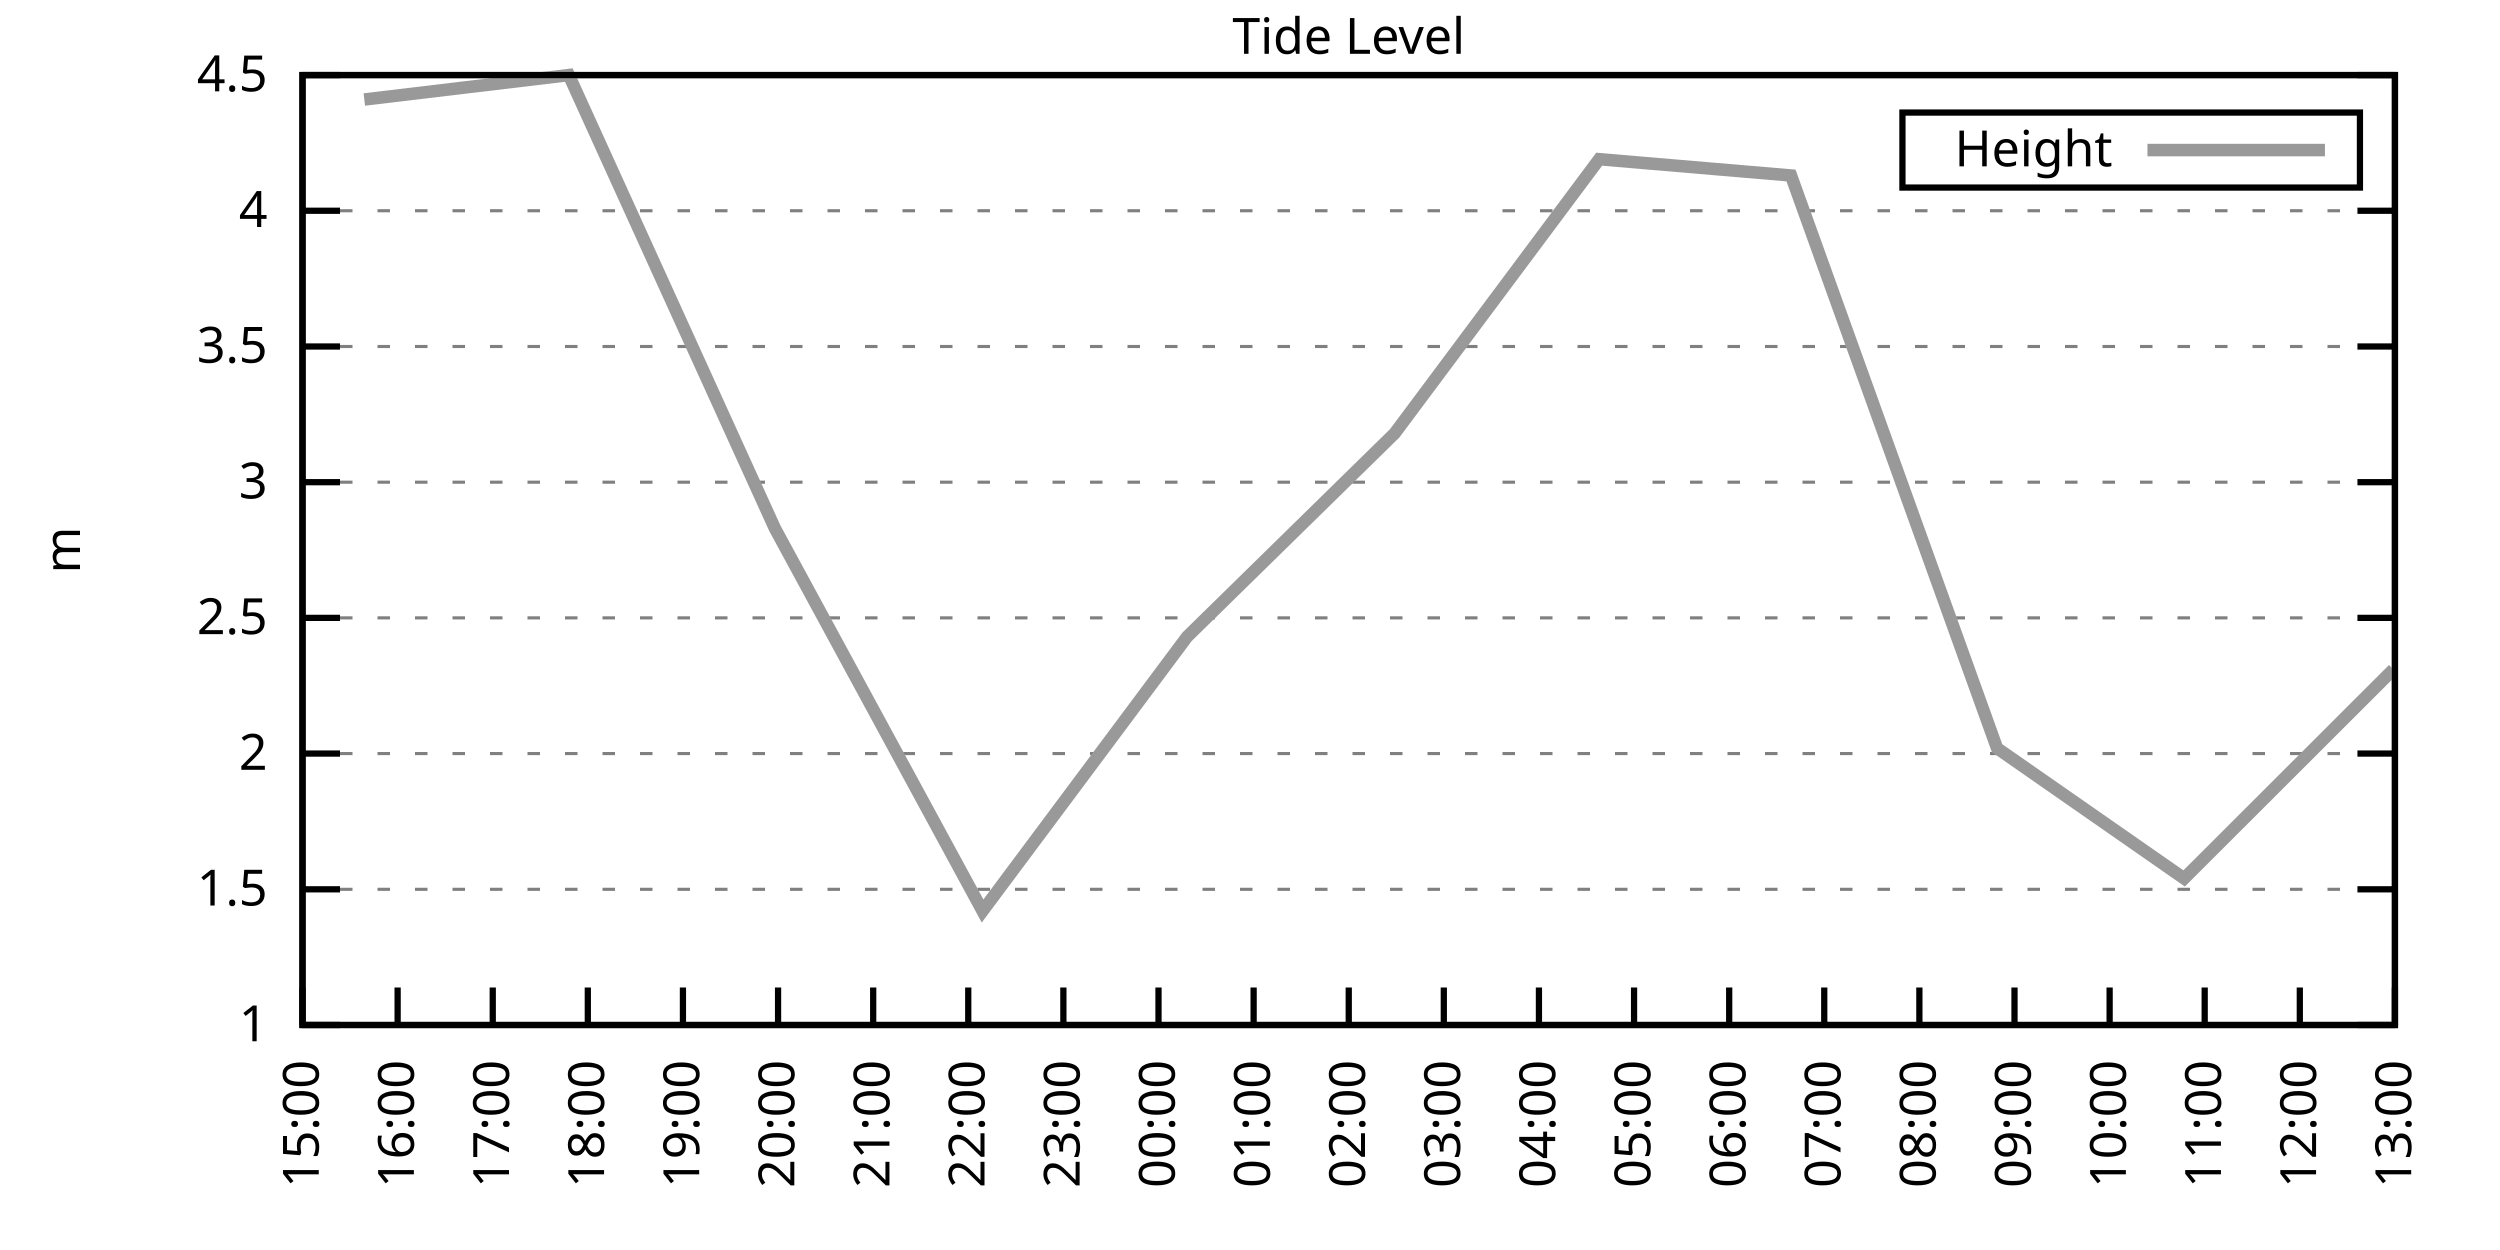
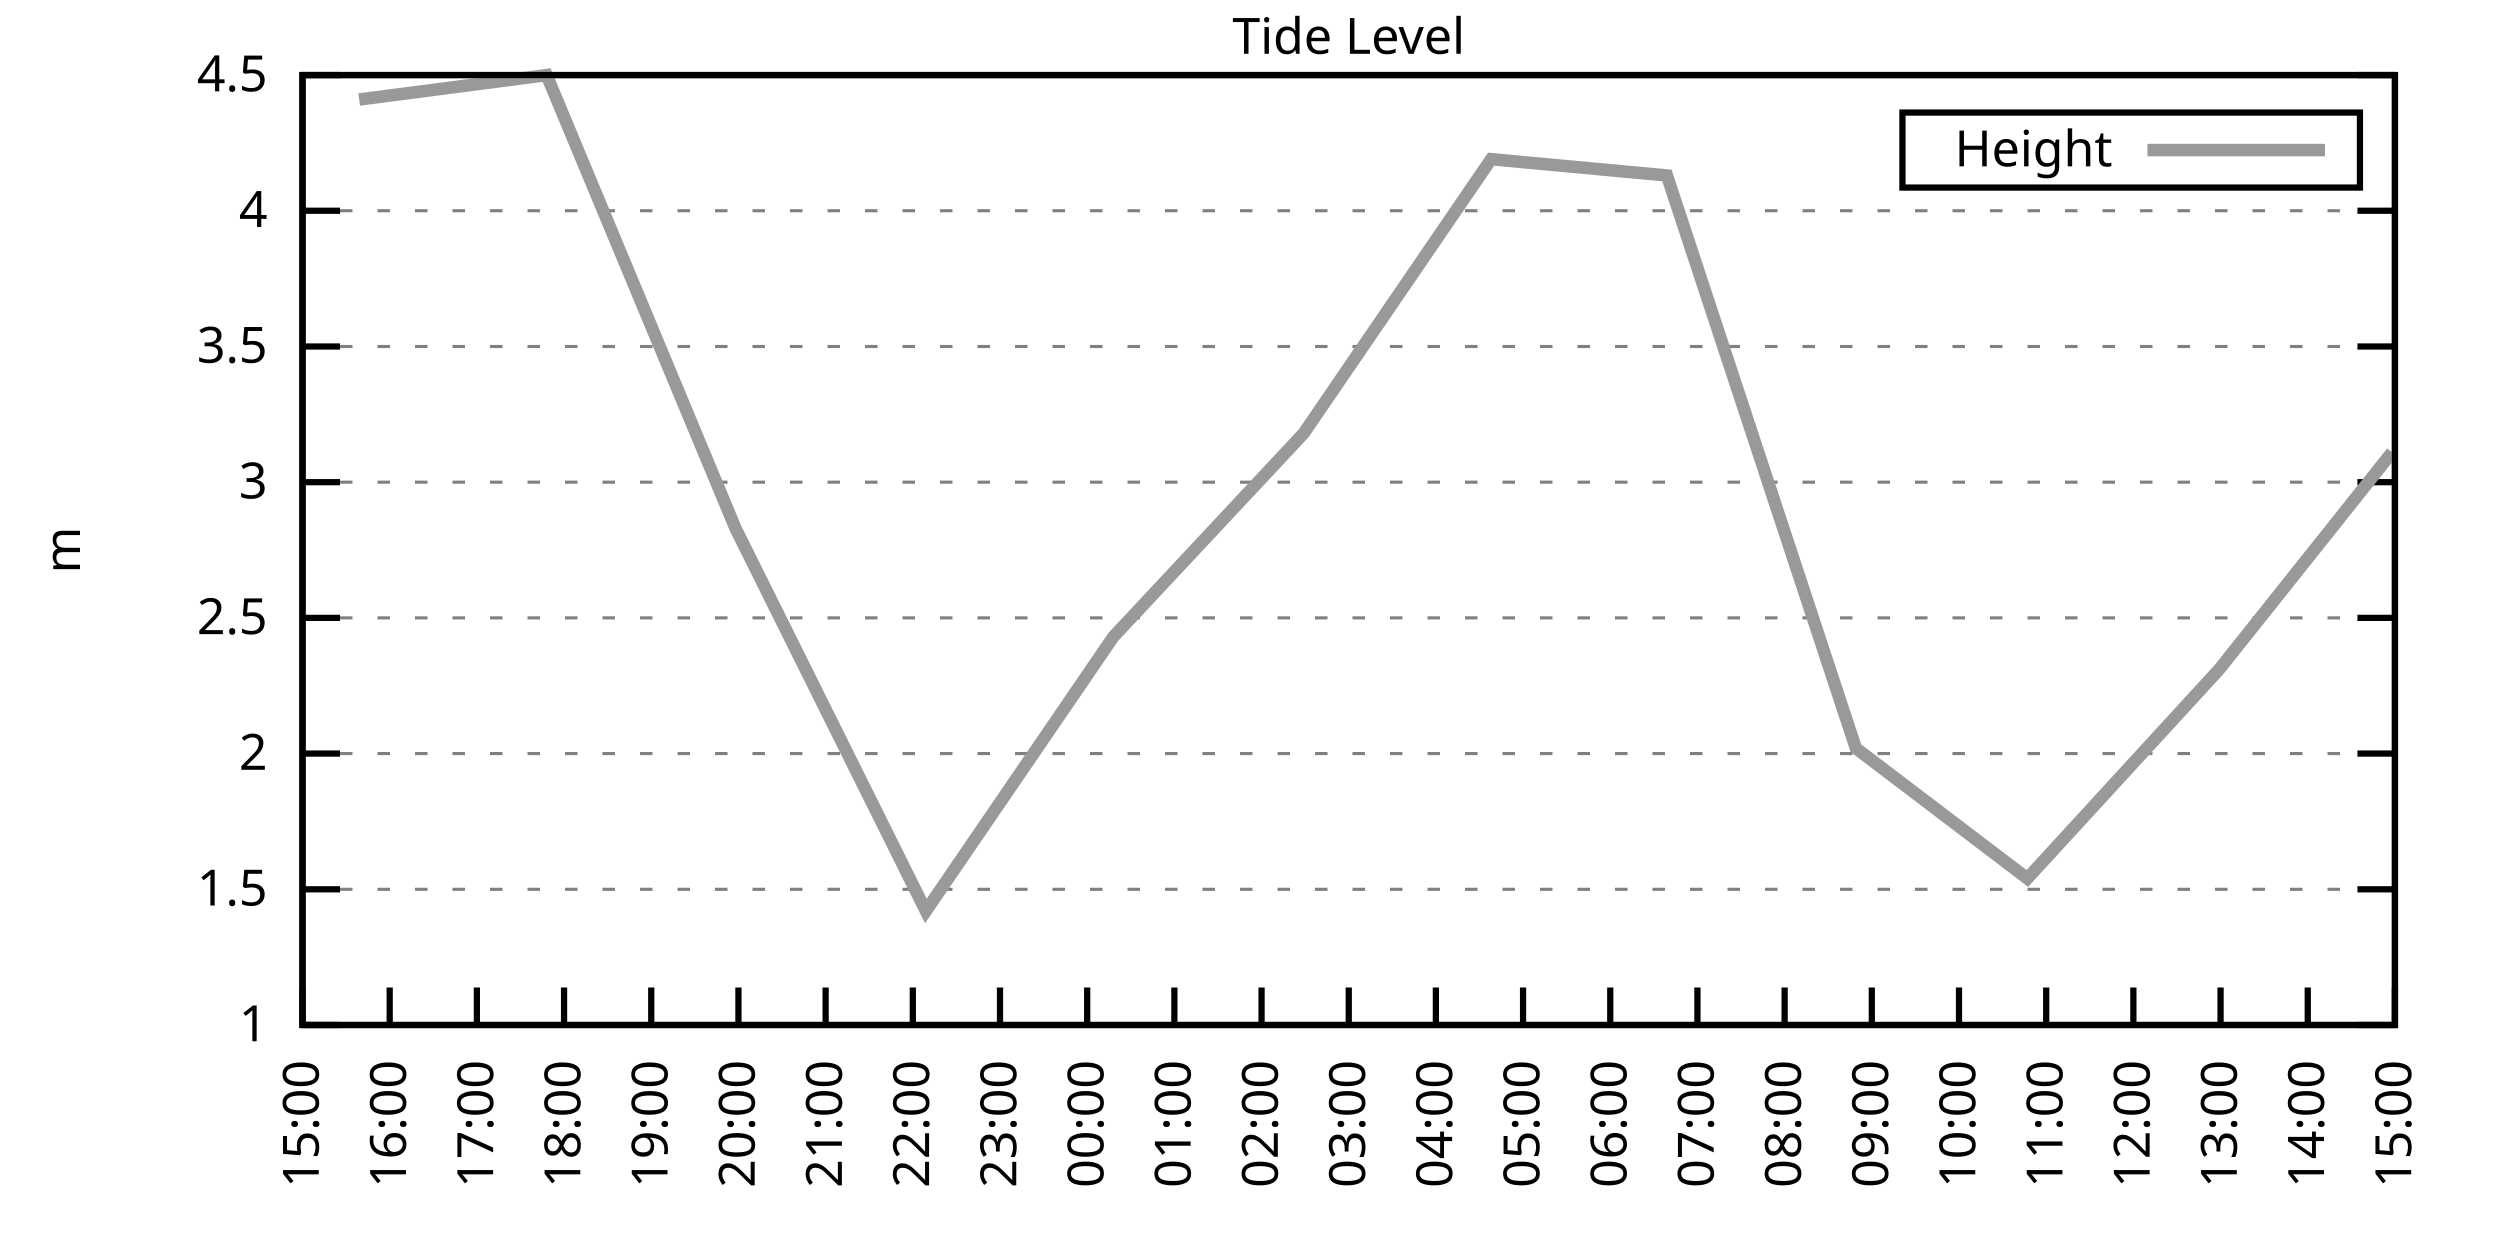
<svg xmlns="http://www.w3.org/2000/svg" xmlns:xlink="http://www.w3.org/1999/xlink" width="400" height="200" viewBox="0 0 400 200">
  <g id="gnuplot_canvas">
    <rect x="0" y="0" width="400" height="200" fill="none" />
    <defs>
      <circle id="gpDot" r="0.5" stroke-width="0.5" stroke="currentColor" />
      <path id="gpPt0" stroke-width="0.333" stroke="currentColor" d="M-1,0 h2 M0,-1 v2" />
      <path id="gpPt1" stroke-width="0.333" stroke="currentColor" d="M-1,-1 L1,1 M1,-1 L-1,1" />
      <path id="gpPt2" stroke-width="0.333" stroke="currentColor" d="M-1,0 L1,0 M0,-1 L0,1 M-1,-1 L1,1 M-1,1 L1,-1" />
      <rect id="gpPt3" stroke-width="0.333" stroke="currentColor" x="-1" y="-1" width="2" height="2" />
      <rect id="gpPt4" stroke-width="0.333" stroke="currentColor" fill="currentColor" x="-1" y="-1" width="2" height="2" />
      <circle id="gpPt5" stroke-width="0.333" stroke="currentColor" cx="0" cy="0" r="1" />
      <use xlink:href="#gpPt5" id="gpPt6" fill="currentColor" stroke="none" />
      <path id="gpPt7" stroke-width="0.333" stroke="currentColor" d="M0,-1.33 L-1.33,0.67 L1.33,0.67 z" />
      <use xlink:href="#gpPt7" id="gpPt8" fill="currentColor" stroke="none" />
      <use xlink:href="#gpPt7" id="gpPt9" stroke="currentColor" transform="rotate(180)" />
      <use xlink:href="#gpPt9" id="gpPt10" fill="currentColor" stroke="none" />
      <use xlink:href="#gpPt3" id="gpPt11" stroke="currentColor" transform="rotate(45)" />
      <use xlink:href="#gpPt11" id="gpPt12" fill="currentColor" stroke="none" />
      <path id="gpPt13" stroke-width="0.333" stroke="currentColor" d="M0,1.330 L1.265,0.411 L0.782,-1.067 L-0.782,-1.076 L-1.265,0.411 z" />
      <use xlink:href="#gpPt13" id="gpPt14" fill="currentColor" stroke="none" />
      <filter id="textbox" filterUnits="objectBoundingBox" x="0" y="0" height="1" width="1">
        <feFlood flood-color="white" flood-opacity="1" result="bgnd" />
        <feComposite in="SourceGraphic" in2="bgnd" operator="atop" />
      </filter>
      <filter id="greybox" filterUnits="objectBoundingBox" x="0" y="0" height="1" width="1">
        <feFlood flood-color="lightgrey" flood-opacity="1" result="grey" />
        <feComposite in="SourceGraphic" in2="grey" operator="atop" />
      </filter>
    </defs>
    <g fill="none" color="white" stroke="currentColor" stroke-width="1.00" stroke-linecap="butt" stroke-linejoin="miter">
</g>
    <g fill="none" color="black" stroke="currentColor" stroke-width="1.00" stroke-linecap="butt" stroke-linejoin="miter">
      <g stroke="none" shape-rendering="crispEdges">
        <polygon fill="rgb(255, 255, 255)" points="48.40,164.00 383.18,164.00 383.18,12.02 48.40,12.02 " />
      </g>
    </g>
    <g fill="none" color="black" stroke="currentColor" stroke-width="1.00" stroke-linecap="butt" stroke-linejoin="miter">
</g>
    <g fill="none" color="black" stroke="black" stroke-width="0.50" stroke-linecap="butt" stroke-linejoin="miter">
</g>
    <g fill="none" color="gray" stroke="currentColor" stroke-width="0.50" stroke-linecap="butt" stroke-linejoin="miter">
      <path stroke="gray" stroke-dasharray="2,4" class="gridline" d="M48.40,164.00 L383.19,164.00  " />
    </g>
    <g fill="none" color="gray" stroke="gray" stroke-width="1.00" stroke-linecap="butt" stroke-linejoin="miter">
</g>
    <g fill="none" color="black" stroke="currentColor" stroke-width="1.00" stroke-linecap="butt" stroke-linejoin="miter">
      <path stroke="black" d="M48.40,164.00 L54.40,164.00 M383.19,164.00 L377.19,164.00  " />
      <g transform="translate(42.80,166.60)" stroke="none" fill="black" font-family="Sans" font-size="8.00" text-anchor="end">
        <text>
          <tspan font-family="Sans"> 1</tspan>
        </text>
      </g>
    </g>
    <g fill="none" color="black" stroke="currentColor" stroke-width="1.00" stroke-linecap="butt" stroke-linejoin="miter">
</g>
    <g fill="none" color="black" stroke="black" stroke-width="0.50" stroke-linecap="butt" stroke-linejoin="miter">
</g>
    <g fill="none" color="gray" stroke="currentColor" stroke-width="0.50" stroke-linecap="butt" stroke-linejoin="miter">
      <path stroke="gray" stroke-dasharray="2,4" class="gridline" d="M48.40,142.29 L383.19,142.29  " />
    </g>
    <g fill="none" color="gray" stroke="gray" stroke-width="1.00" stroke-linecap="butt" stroke-linejoin="miter">
</g>
    <g fill="none" color="black" stroke="currentColor" stroke-width="1.00" stroke-linecap="butt" stroke-linejoin="miter">
      <path stroke="black" d="M48.40,142.29 L54.40,142.29 M383.19,142.29 L377.19,142.29  " />
      <g transform="translate(42.80,144.89)" stroke="none" fill="black" font-family="Sans" font-size="8.00" text-anchor="end">
        <text>
          <tspan font-family="Sans"> 1.5</tspan>
        </text>
      </g>
    </g>
    <g fill="none" color="black" stroke="currentColor" stroke-width="1.00" stroke-linecap="butt" stroke-linejoin="miter">
</g>
    <g fill="none" color="black" stroke="black" stroke-width="0.50" stroke-linecap="butt" stroke-linejoin="miter">
</g>
    <g fill="none" color="gray" stroke="currentColor" stroke-width="0.50" stroke-linecap="butt" stroke-linejoin="miter">
      <path stroke="gray" stroke-dasharray="2,4" class="gridline" d="M48.40,120.57 L383.19,120.57  " />
    </g>
    <g fill="none" color="gray" stroke="gray" stroke-width="1.00" stroke-linecap="butt" stroke-linejoin="miter">
</g>
    <g fill="none" color="black" stroke="currentColor" stroke-width="1.00" stroke-linecap="butt" stroke-linejoin="miter">
      <path stroke="black" d="M48.40,120.57 L54.40,120.57 M383.19,120.57 L377.19,120.57  " />
      <g transform="translate(42.80,123.17)" stroke="none" fill="black" font-family="Sans" font-size="8.00" text-anchor="end">
        <text>
          <tspan font-family="Sans"> 2</tspan>
        </text>
      </g>
    </g>
    <g fill="none" color="black" stroke="currentColor" stroke-width="1.00" stroke-linecap="butt" stroke-linejoin="miter">
</g>
    <g fill="none" color="black" stroke="black" stroke-width="0.50" stroke-linecap="butt" stroke-linejoin="miter">
</g>
    <g fill="none" color="gray" stroke="currentColor" stroke-width="0.50" stroke-linecap="butt" stroke-linejoin="miter">
      <path stroke="gray" stroke-dasharray="2,4" class="gridline" d="M48.40,98.86 L383.19,98.86  " />
    </g>
    <g fill="none" color="gray" stroke="gray" stroke-width="1.00" stroke-linecap="butt" stroke-linejoin="miter">
</g>
    <g fill="none" color="black" stroke="currentColor" stroke-width="1.00" stroke-linecap="butt" stroke-linejoin="miter">
      <path stroke="black" d="M48.40,98.86 L54.40,98.86 M383.19,98.86 L377.19,98.86  " />
      <g transform="translate(42.80,101.46)" stroke="none" fill="black" font-family="Sans" font-size="8.00" text-anchor="end">
        <text>
          <tspan font-family="Sans"> 2.5</tspan>
        </text>
      </g>
    </g>
    <g fill="none" color="black" stroke="currentColor" stroke-width="1.00" stroke-linecap="butt" stroke-linejoin="miter">
</g>
    <g fill="none" color="black" stroke="black" stroke-width="0.50" stroke-linecap="butt" stroke-linejoin="miter">
</g>
    <g fill="none" color="gray" stroke="currentColor" stroke-width="0.50" stroke-linecap="butt" stroke-linejoin="miter">
      <path stroke="gray" stroke-dasharray="2,4" class="gridline" d="M48.40,77.15 L383.19,77.15  " />
    </g>
    <g fill="none" color="gray" stroke="gray" stroke-width="1.00" stroke-linecap="butt" stroke-linejoin="miter">
</g>
    <g fill="none" color="black" stroke="currentColor" stroke-width="1.00" stroke-linecap="butt" stroke-linejoin="miter">
      <path stroke="black" d="M48.40,77.15 L54.40,77.15 M383.19,77.15 L377.19,77.15  " />
      <g transform="translate(42.80,79.75)" stroke="none" fill="black" font-family="Sans" font-size="8.00" text-anchor="end">
        <text>
          <tspan font-family="Sans"> 3</tspan>
        </text>
      </g>
    </g>
    <g fill="none" color="black" stroke="currentColor" stroke-width="1.00" stroke-linecap="butt" stroke-linejoin="miter">
</g>
    <g fill="none" color="black" stroke="black" stroke-width="0.50" stroke-linecap="butt" stroke-linejoin="miter">
</g>
    <g fill="none" color="gray" stroke="currentColor" stroke-width="0.50" stroke-linecap="butt" stroke-linejoin="miter">
      <path stroke="gray" stroke-dasharray="2,4" class="gridline" d="M48.40,55.44 L383.19,55.44  " />
    </g>
    <g fill="none" color="gray" stroke="gray" stroke-width="1.00" stroke-linecap="butt" stroke-linejoin="miter">
</g>
    <g fill="none" color="black" stroke="currentColor" stroke-width="1.00" stroke-linecap="butt" stroke-linejoin="miter">
      <path stroke="black" d="M48.40,55.44 L54.40,55.44 M383.19,55.44 L377.19,55.44  " />
      <g transform="translate(42.80,58.04)" stroke="none" fill="black" font-family="Sans" font-size="8.00" text-anchor="end">
        <text>
          <tspan font-family="Sans"> 3.5</tspan>
        </text>
      </g>
    </g>
    <g fill="none" color="black" stroke="currentColor" stroke-width="1.00" stroke-linecap="butt" stroke-linejoin="miter">
</g>
    <g fill="none" color="black" stroke="black" stroke-width="0.50" stroke-linecap="butt" stroke-linejoin="miter">
</g>
    <g fill="none" color="gray" stroke="currentColor" stroke-width="0.50" stroke-linecap="butt" stroke-linejoin="miter">
      <path stroke="gray" stroke-dasharray="2,4" class="gridline" d="M48.40,33.72 L383.19,33.72  " />
    </g>
    <g fill="none" color="gray" stroke="gray" stroke-width="1.00" stroke-linecap="butt" stroke-linejoin="miter">
</g>
    <g fill="none" color="black" stroke="currentColor" stroke-width="1.00" stroke-linecap="butt" stroke-linejoin="miter">
      <path stroke="black" d="M48.40,33.72 L54.40,33.72 M383.19,33.72 L377.19,33.72  " />
      <g transform="translate(42.80,36.32)" stroke="none" fill="black" font-family="Sans" font-size="8.00" text-anchor="end">
        <text>
          <tspan font-family="Sans"> 4</tspan>
        </text>
      </g>
    </g>
    <g fill="none" color="black" stroke="currentColor" stroke-width="1.00" stroke-linecap="butt" stroke-linejoin="miter">
</g>
    <g fill="none" color="black" stroke="black" stroke-width="0.50" stroke-linecap="butt" stroke-linejoin="miter">
</g>
    <g fill="none" color="gray" stroke="currentColor" stroke-width="0.50" stroke-linecap="butt" stroke-linejoin="miter">
      <path stroke="gray" stroke-dasharray="2,4" class="gridline" d="M48.40,12.01 L383.19,12.01  " />
    </g>
    <g fill="none" color="gray" stroke="gray" stroke-width="1.00" stroke-linecap="butt" stroke-linejoin="miter">
</g>
    <g fill="none" color="black" stroke="currentColor" stroke-width="1.00" stroke-linecap="butt" stroke-linejoin="miter">
      <path stroke="black" d="M48.40,12.01 L54.40,12.01 M383.19,12.01 L377.19,12.01  " />
      <g transform="translate(42.80,14.61)" stroke="none" fill="black" font-family="Sans" font-size="8.00" text-anchor="end">
        <text>
          <tspan font-family="Sans"> 4.5</tspan>
        </text>
      </g>
    </g>
    <g fill="none" color="black" stroke="currentColor" stroke-width="1.00" stroke-linecap="butt" stroke-linejoin="miter">
      <path stroke="black" d="M48.40,164.00 L48.40,158.00  " />
      <g transform="translate(51.00,169.60) rotate(270.00)" stroke="none" fill="black" font-family="Sans" font-size="8.00" text-anchor="end">
        <text>
          <tspan font-family="Sans">15:00</tspan>
        </text>
      </g>
    </g>
    <g fill="none" color="black" stroke="currentColor" stroke-width="1.00" stroke-linecap="butt" stroke-linejoin="miter">
-       <path stroke="black" d="M63.62,164.00 L63.62,158.00  " />
-       <g transform="translate(66.22,169.60) rotate(270.00)" stroke="none" fill="black" font-family="Sans" font-size="8.00" text-anchor="end">
+       <path stroke="black" d="M62.35,164.00 L62.35,158.00  " />
+       <g transform="translate(64.95,169.60) rotate(270.00)" stroke="none" fill="black" font-family="Sans" font-size="8.00" text-anchor="end">
        <text>
          <tspan font-family="Sans">16:00</tspan>
        </text>
      </g>
    </g>
    <g fill="none" color="black" stroke="currentColor" stroke-width="1.00" stroke-linecap="butt" stroke-linejoin="miter">
-       <path stroke="black" d="M78.84,164.00 L78.84,158.00  " />
-       <g transform="translate(81.44,169.60) rotate(270.00)" stroke="none" fill="black" font-family="Sans" font-size="8.00" text-anchor="end">
+       <path stroke="black" d="M76.30,164.00 L76.30,158.00  " />
+       <g transform="translate(78.90,169.60) rotate(270.00)" stroke="none" fill="black" font-family="Sans" font-size="8.00" text-anchor="end">
        <text>
          <tspan font-family="Sans">17:00</tspan>
        </text>
      </g>
    </g>
    <g fill="none" color="black" stroke="currentColor" stroke-width="1.00" stroke-linecap="butt" stroke-linejoin="miter">
-       <path stroke="black" d="M94.05,164.00 L94.05,158.00  " />
-       <g transform="translate(96.65,169.60) rotate(270.00)" stroke="none" fill="black" font-family="Sans" font-size="8.00" text-anchor="end">
+       <path stroke="black" d="M90.25,164.00 L90.25,158.00  " />
+       <g transform="translate(92.85,169.60) rotate(270.00)" stroke="none" fill="black" font-family="Sans" font-size="8.00" text-anchor="end">
        <text>
          <tspan font-family="Sans">18:00</tspan>
        </text>
      </g>
    </g>
    <g fill="none" color="black" stroke="currentColor" stroke-width="1.00" stroke-linecap="butt" stroke-linejoin="miter">
-       <path stroke="black" d="M109.27,164.00 L109.27,158.00  " />
-       <g transform="translate(111.87,169.60) rotate(270.00)" stroke="none" fill="black" font-family="Sans" font-size="8.00" text-anchor="end">
+       <path stroke="black" d="M104.20,164.00 L104.20,158.00  " />
+       <g transform="translate(106.80,169.60) rotate(270.00)" stroke="none" fill="black" font-family="Sans" font-size="8.00" text-anchor="end">
        <text>
          <tspan font-family="Sans">19:00</tspan>
        </text>
      </g>
    </g>
    <g fill="none" color="black" stroke="currentColor" stroke-width="1.00" stroke-linecap="butt" stroke-linejoin="miter">
-       <path stroke="black" d="M124.49,164.00 L124.49,158.00  " />
-       <g transform="translate(127.09,169.60) rotate(270.00)" stroke="none" fill="black" font-family="Sans" font-size="8.00" text-anchor="end">
+       <path stroke="black" d="M118.15,164.00 L118.15,158.00  " />
+       <g transform="translate(120.75,169.60) rotate(270.00)" stroke="none" fill="black" font-family="Sans" font-size="8.00" text-anchor="end">
        <text>
          <tspan font-family="Sans">20:00</tspan>
        </text>
      </g>
    </g>
    <g fill="none" color="black" stroke="currentColor" stroke-width="1.00" stroke-linecap="butt" stroke-linejoin="miter">
-       <path stroke="black" d="M139.71,164.00 L139.71,158.00  " />
-       <g transform="translate(142.31,169.60) rotate(270.00)" stroke="none" fill="black" font-family="Sans" font-size="8.00" text-anchor="end">
+       <path stroke="black" d="M132.10,164.00 L132.10,158.00  " />
+       <g transform="translate(134.70,169.60) rotate(270.00)" stroke="none" fill="black" font-family="Sans" font-size="8.00" text-anchor="end">
        <text>
          <tspan font-family="Sans">21:00</tspan>
        </text>
      </g>
    </g>
    <g fill="none" color="black" stroke="currentColor" stroke-width="1.00" stroke-linecap="butt" stroke-linejoin="miter">
-       <path stroke="black" d="M154.92,164.00 L154.92,158.00  " />
-       <g transform="translate(157.52,169.60) rotate(270.00)" stroke="none" fill="black" font-family="Sans" font-size="8.00" text-anchor="end">
+       <path stroke="black" d="M146.05,164.00 L146.05,158.00  " />
+       <g transform="translate(148.65,169.60) rotate(270.00)" stroke="none" fill="black" font-family="Sans" font-size="8.00" text-anchor="end">
        <text>
          <tspan font-family="Sans">22:00</tspan>
        </text>
      </g>
    </g>
    <g fill="none" color="black" stroke="currentColor" stroke-width="1.00" stroke-linecap="butt" stroke-linejoin="miter">
-       <path stroke="black" d="M170.14,164.00 L170.14,158.00  " />
-       <g transform="translate(172.74,169.60) rotate(270.00)" stroke="none" fill="black" font-family="Sans" font-size="8.00" text-anchor="end">
+       <path stroke="black" d="M160.00,164.00 L160.00,158.00  " />
+       <g transform="translate(162.60,169.60) rotate(270.00)" stroke="none" fill="black" font-family="Sans" font-size="8.00" text-anchor="end">
        <text>
          <tspan font-family="Sans">23:00</tspan>
        </text>
      </g>
    </g>
    <g fill="none" color="black" stroke="currentColor" stroke-width="1.00" stroke-linecap="butt" stroke-linejoin="miter">
-       <path stroke="black" d="M185.36,164.00 L185.36,158.00  " />
-       <g transform="translate(187.96,169.60) rotate(270.00)" stroke="none" fill="black" font-family="Sans" font-size="8.00" text-anchor="end">
+       <path stroke="black" d="M173.95,164.00 L173.95,158.00  " />
+       <g transform="translate(176.55,169.60) rotate(270.00)" stroke="none" fill="black" font-family="Sans" font-size="8.00" text-anchor="end">
        <text>
          <tspan font-family="Sans">00:00</tspan>
        </text>
      </g>
    </g>
    <g fill="none" color="black" stroke="currentColor" stroke-width="1.00" stroke-linecap="butt" stroke-linejoin="miter">
-       <path stroke="black" d="M200.58,164.00 L200.58,158.00  " />
-       <g transform="translate(203.18,169.60) rotate(270.00)" stroke="none" fill="black" font-family="Sans" font-size="8.00" text-anchor="end">
+       <path stroke="black" d="M187.90,164.00 L187.90,158.00  " />
+       <g transform="translate(190.50,169.60) rotate(270.00)" stroke="none" fill="black" font-family="Sans" font-size="8.00" text-anchor="end">
        <text>
          <tspan font-family="Sans">01:00</tspan>
+         </text>
+       </g>
+     </g>
+     <g fill="none" color="black" stroke="currentColor" stroke-width="1.00" stroke-linecap="butt" stroke-linejoin="miter">
+       <path stroke="black" d="M201.85,164.00 L201.85,158.00  " />
+       <g transform="translate(204.45,169.60) rotate(270.00)" stroke="none" fill="black" font-family="Sans" font-size="8.00" text-anchor="end">
+         <text>
+           <tspan font-family="Sans">02:00</tspan>
        </text>
      </g>
    </g>
    <g fill="none" color="black" stroke="currentColor" stroke-width="1.00" stroke-linecap="butt" stroke-linejoin="miter">
      <path stroke="black" d="M215.80,164.00 L215.80,158.00  " />
      <g transform="translate(218.40,169.60) rotate(270.00)" stroke="none" fill="black" font-family="Sans" font-size="8.00" text-anchor="end">
        <text>
-           <tspan font-family="Sans">02:00</tspan>
-         </text>
-       </g>
-     </g>
-     <g fill="none" color="black" stroke="currentColor" stroke-width="1.00" stroke-linecap="butt" stroke-linejoin="miter">
-       <path stroke="black" d="M231.01,164.00 L231.01,158.00  " />
-       <g transform="translate(233.61,169.60) rotate(270.00)" stroke="none" fill="black" font-family="Sans" font-size="8.00" text-anchor="end">
-         <text>
          <tspan font-family="Sans">03:00</tspan>
        </text>
      </g>
    </g>
    <g fill="none" color="black" stroke="currentColor" stroke-width="1.00" stroke-linecap="butt" stroke-linejoin="miter">
-       <path stroke="black" d="M246.23,164.00 L246.23,158.00  " />
-       <g transform="translate(248.83,169.60) rotate(270.00)" stroke="none" fill="black" font-family="Sans" font-size="8.00" text-anchor="end">
+       <path stroke="black" d="M229.74,164.00 L229.74,158.00  " />
+       <g transform="translate(232.34,169.60) rotate(270.00)" stroke="none" fill="black" font-family="Sans" font-size="8.00" text-anchor="end">
        <text>
          <tspan font-family="Sans">04:00</tspan>
        </text>
      </g>
    </g>
    <g fill="none" color="black" stroke="currentColor" stroke-width="1.00" stroke-linecap="butt" stroke-linejoin="miter">
-       <path stroke="black" d="M261.45,164.00 L261.45,158.00  " />
-       <g transform="translate(264.05,169.60) rotate(270.00)" stroke="none" fill="black" font-family="Sans" font-size="8.00" text-anchor="end">
+       <path stroke="black" d="M243.69,164.00 L243.69,158.00  " />
+       <g transform="translate(246.29,169.60) rotate(270.00)" stroke="none" fill="black" font-family="Sans" font-size="8.00" text-anchor="end">
        <text>
          <tspan font-family="Sans">05:00</tspan>
        </text>
      </g>
    </g>
    <g fill="none" color="black" stroke="currentColor" stroke-width="1.00" stroke-linecap="butt" stroke-linejoin="miter">
-       <path stroke="black" d="M276.67,164.00 L276.67,158.00  " />
-       <g transform="translate(279.27,169.60) rotate(270.00)" stroke="none" fill="black" font-family="Sans" font-size="8.00" text-anchor="end">
+       <path stroke="black" d="M257.64,164.00 L257.64,158.00  " />
+       <g transform="translate(260.24,169.60) rotate(270.00)" stroke="none" fill="black" font-family="Sans" font-size="8.00" text-anchor="end">
        <text>
          <tspan font-family="Sans">06:00</tspan>
        </text>
      </g>
    </g>
    <g fill="none" color="black" stroke="currentColor" stroke-width="1.00" stroke-linecap="butt" stroke-linejoin="miter">
-       <path stroke="black" d="M291.88,164.00 L291.88,158.00  " />
-       <g transform="translate(294.48,169.60) rotate(270.00)" stroke="none" fill="black" font-family="Sans" font-size="8.00" text-anchor="end">
+       <path stroke="black" d="M271.59,164.00 L271.59,158.00  " />
+       <g transform="translate(274.19,169.60) rotate(270.00)" stroke="none" fill="black" font-family="Sans" font-size="8.00" text-anchor="end">
        <text>
          <tspan font-family="Sans">07:00</tspan>
        </text>
      </g>
    </g>
    <g fill="none" color="black" stroke="currentColor" stroke-width="1.00" stroke-linecap="butt" stroke-linejoin="miter">
-       <path stroke="black" d="M307.10,164.00 L307.10,158.00  " />
-       <g transform="translate(309.70,169.60) rotate(270.00)" stroke="none" fill="black" font-family="Sans" font-size="8.00" text-anchor="end">
+       <path stroke="black" d="M285.54,164.00 L285.54,158.00  " />
+       <g transform="translate(288.14,169.60) rotate(270.00)" stroke="none" fill="black" font-family="Sans" font-size="8.00" text-anchor="end">
        <text>
          <tspan font-family="Sans">08:00</tspan>
        </text>
      </g>
    </g>
    <g fill="none" color="black" stroke="currentColor" stroke-width="1.00" stroke-linecap="butt" stroke-linejoin="miter">
-       <path stroke="black" d="M322.32,164.00 L322.32,158.00  " />
-       <g transform="translate(324.92,169.60) rotate(270.00)" stroke="none" fill="black" font-family="Sans" font-size="8.00" text-anchor="end">
+       <path stroke="black" d="M299.49,164.00 L299.49,158.00  " />
+       <g transform="translate(302.09,169.60) rotate(270.00)" stroke="none" fill="black" font-family="Sans" font-size="8.00" text-anchor="end">
        <text>
          <tspan font-family="Sans">09:00</tspan>
        </text>
      </g>
    </g>
    <g fill="none" color="black" stroke="currentColor" stroke-width="1.00" stroke-linecap="butt" stroke-linejoin="miter">
-       <path stroke="black" d="M337.54,164.00 L337.54,158.00  " />
-       <g transform="translate(340.14,169.60) rotate(270.00)" stroke="none" fill="black" font-family="Sans" font-size="8.00" text-anchor="end">
+       <path stroke="black" d="M313.44,164.00 L313.44,158.00  " />
+       <g transform="translate(316.04,169.60) rotate(270.00)" stroke="none" fill="black" font-family="Sans" font-size="8.00" text-anchor="end">
        <text>
          <tspan font-family="Sans">10:00</tspan>
        </text>
      </g>
    </g>
    <g fill="none" color="black" stroke="currentColor" stroke-width="1.00" stroke-linecap="butt" stroke-linejoin="miter">
-       <path stroke="black" d="M352.75,164.00 L352.75,158.00  " />
-       <g transform="translate(355.35,169.60) rotate(270.00)" stroke="none" fill="black" font-family="Sans" font-size="8.00" text-anchor="end">
+       <path stroke="black" d="M327.39,164.00 L327.39,158.00  " />
+       <g transform="translate(329.99,169.60) rotate(270.00)" stroke="none" fill="black" font-family="Sans" font-size="8.00" text-anchor="end">
        <text>
          <tspan font-family="Sans">11:00</tspan>
        </text>
      </g>
    </g>
    <g fill="none" color="black" stroke="currentColor" stroke-width="1.00" stroke-linecap="butt" stroke-linejoin="miter">
-       <path stroke="black" d="M367.97,164.00 L367.97,158.00  " />
-       <g transform="translate(370.57,169.60) rotate(270.00)" stroke="none" fill="black" font-family="Sans" font-size="8.00" text-anchor="end">
+       <path stroke="black" d="M341.34,164.00 L341.34,158.00  " />
+       <g transform="translate(343.94,169.60) rotate(270.00)" stroke="none" fill="black" font-family="Sans" font-size="8.00" text-anchor="end">
        <text>
          <tspan font-family="Sans">12:00</tspan>
+         </text>
+       </g>
+     </g>
+     <g fill="none" color="black" stroke="currentColor" stroke-width="1.00" stroke-linecap="butt" stroke-linejoin="miter">
+       <path stroke="black" d="M355.29,164.00 L355.29,158.00  " />
+       <g transform="translate(357.89,169.60) rotate(270.00)" stroke="none" fill="black" font-family="Sans" font-size="8.00" text-anchor="end">
+         <text>
+           <tspan font-family="Sans">13:00</tspan>
+         </text>
+       </g>
+     </g>
+     <g fill="none" color="black" stroke="currentColor" stroke-width="1.00" stroke-linecap="butt" stroke-linejoin="miter">
+       <path stroke="black" d="M369.24,164.00 L369.24,158.00  " />
+       <g transform="translate(371.84,169.60) rotate(270.00)" stroke="none" fill="black" font-family="Sans" font-size="8.00" text-anchor="end">
+         <text>
+           <tspan font-family="Sans">14:00</tspan>
        </text>
      </g>
    </g>
    <g fill="none" color="black" stroke="currentColor" stroke-width="1.00" stroke-linecap="butt" stroke-linejoin="miter">
      <path stroke="black" d="M383.19,164.00 L383.19,158.00  " />
      <g transform="translate(385.79,169.60) rotate(270.00)" stroke="none" fill="black" font-family="Sans" font-size="8.00" text-anchor="end">
        <text>
-           <tspan font-family="Sans">13:00</tspan>
+           <tspan font-family="Sans">15:00</tspan>
        </text>
      </g>
    </g>
    <g fill="none" color="black" stroke="currentColor" stroke-width="1.00" stroke-linecap="butt" stroke-linejoin="miter">
</g>
    <g fill="none" color="black" stroke="currentColor" stroke-width="1.00" stroke-linecap="butt" stroke-linejoin="miter">
      <path stroke="black" d="M48.40,12.01 L48.40,164.00 L383.19,164.00 L383.19,12.01 L48.40,12.01 Z  " />
    </g>
    <g fill="none" color="black" stroke="currentColor" stroke-width="1.00" stroke-linecap="butt" stroke-linejoin="miter">
</g>
    <g fill="none" color="black" stroke="currentColor" stroke-width="1.00" stroke-linecap="butt" stroke-linejoin="miter">
      <path stroke="black" d="M304.39,30.01 L304.39,18.01 L377.59,18.01 L377.59,30.01 L304.39,30.01 Z  " />
    </g>
    <g id="Tide_level_plot_1">
      <g fill="none" color="white" stroke="black" stroke-width="2.00" stroke-linecap="butt" stroke-linejoin="miter">
</g>
      <g fill="none" color="black" stroke="currentColor" stroke-width="2.00" stroke-linecap="butt" stroke-linejoin="miter">
        <g transform="translate(337.99,26.61)" stroke="none" fill="black" font-family="Sans" font-size="8.00" text-anchor="end">
          <text>
            <tspan font-family="Sans">Height</tspan>
          </text>
        </g>
      </g>
      <g fill="none" color="black" stroke="currentColor" stroke-width="2.00" stroke-linecap="butt" stroke-linejoin="miter">
-         <path stroke="rgb(153, 153, 153)" d="M343.59,24.01 L371.99,24.01 M58.29,15.92 L91.01,12.01 L123.98,84.53 L157.21,145.76 L189.92,101.90 L223.15,69.33   L255.87,25.47 L286.56,28.08 L319.53,119.71 L349.46,140.55 L382.94,107.11  " />
+         <path stroke="rgb(153, 153, 153)" d="M343.59,24.01 L371.99,24.01 M57.47,15.92 L87.46,12.01 L117.68,84.53 L148.14,145.76 L178.13,101.90 L208.59,69.33   L238.58,25.47 L266.71,28.08 L296.94,119.71 L324.37,140.55 L355.06,107.11 L382.73,72.37  " />
      </g>
    </g>
    <g fill="none" color="black" stroke="currentColor" stroke-width="2.00" stroke-linecap="butt" stroke-linejoin="miter">
</g>
    <g fill="none" color="black" stroke="black" stroke-width="1.00" stroke-linecap="butt" stroke-linejoin="miter">
</g>
    <g fill="none" color="black" stroke="currentColor" stroke-width="1.00" stroke-linecap="butt" stroke-linejoin="miter">
      <path stroke="black" d="M48.40,12.01 L48.40,164.00 L383.19,164.00 L383.19,12.01 L48.40,12.01 Z  " />
      <g transform="translate(12.80,88.01) rotate(270.00)" stroke="none" fill="black" font-family="Sans" font-size="8.00" text-anchor="middle">
        <text>
          <tspan font-family="Sans">m</tspan>
        </text>
      </g>
    </g>
    <g fill="none" color="black" stroke="currentColor" stroke-width="1.00" stroke-linecap="butt" stroke-linejoin="miter">
</g>
    <g fill="none" color="black" stroke="currentColor" stroke-width="1.00" stroke-linecap="butt" stroke-linejoin="miter">
      <g transform="translate(215.79,8.61)" stroke="none" fill="black" font-family="Sans" font-size="8.00" text-anchor="middle">
        <text>
          <tspan font-family="Sans">Tide Level</tspan>
        </text>
      </g>
    </g>
    <g fill="none" color="black" stroke="currentColor" stroke-width="1.00" stroke-linecap="butt" stroke-linejoin="miter">
</g>
  </g>
</svg>
